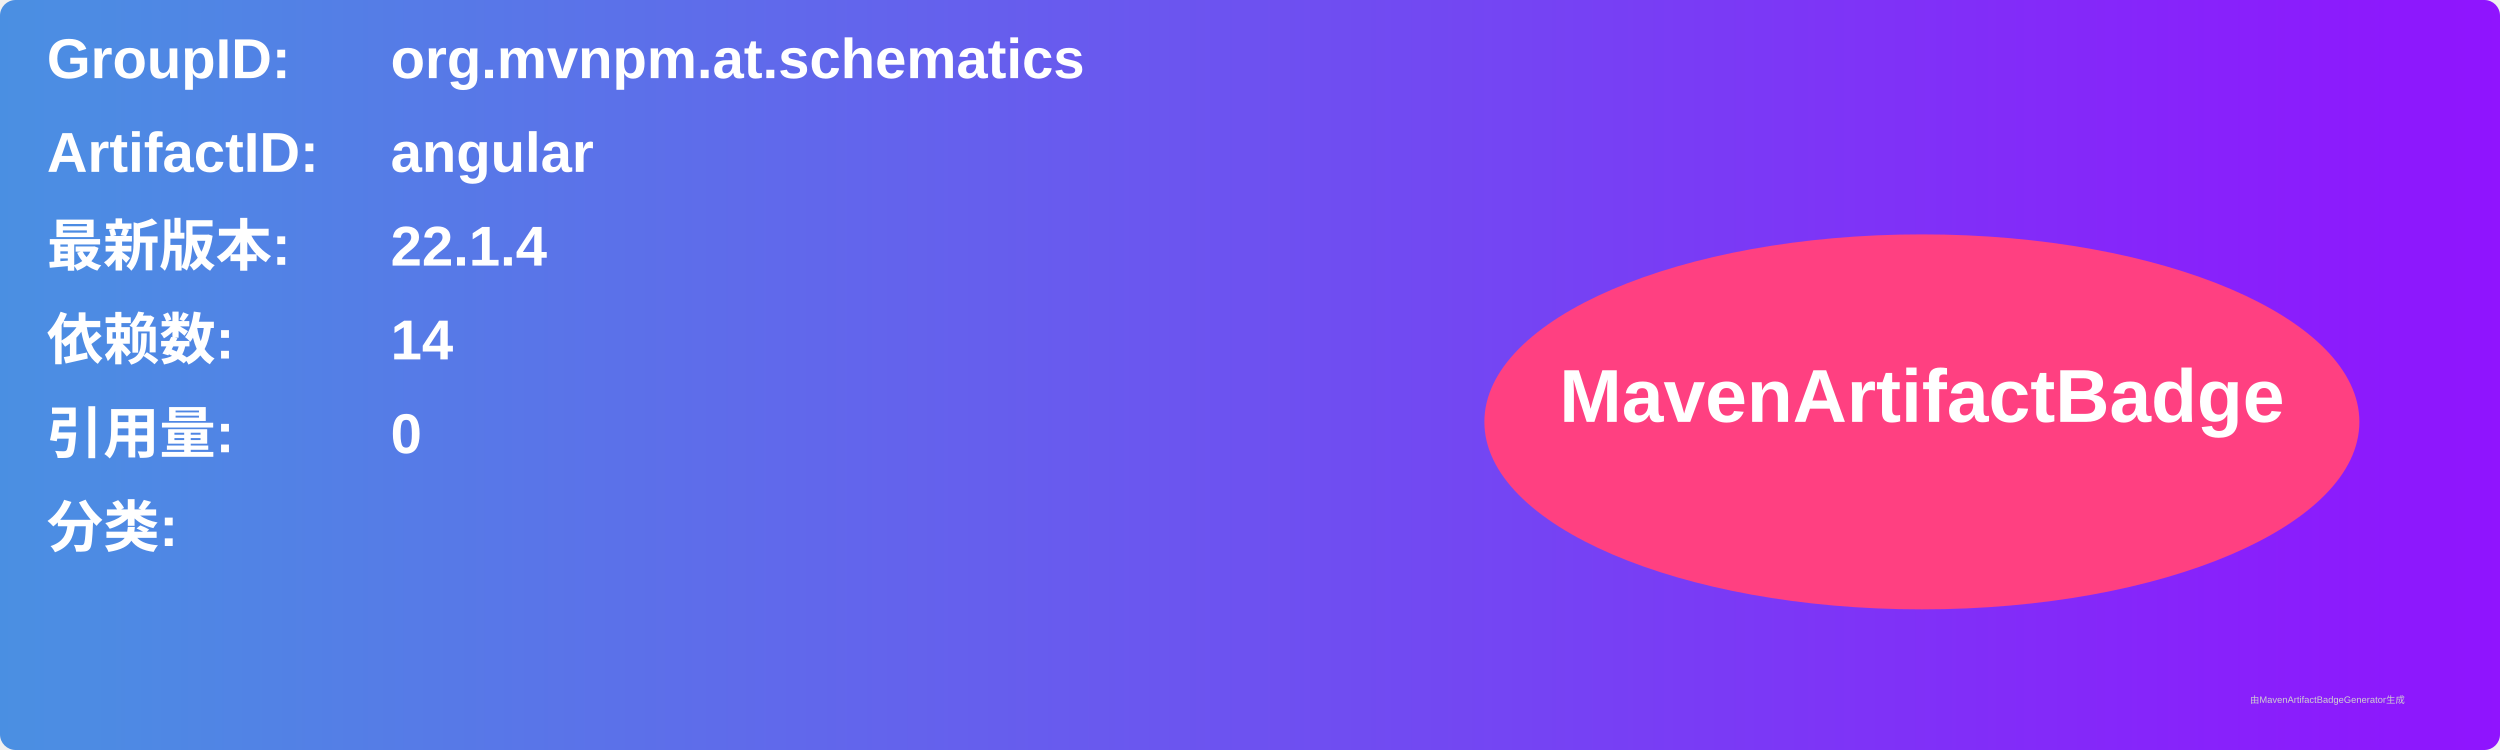
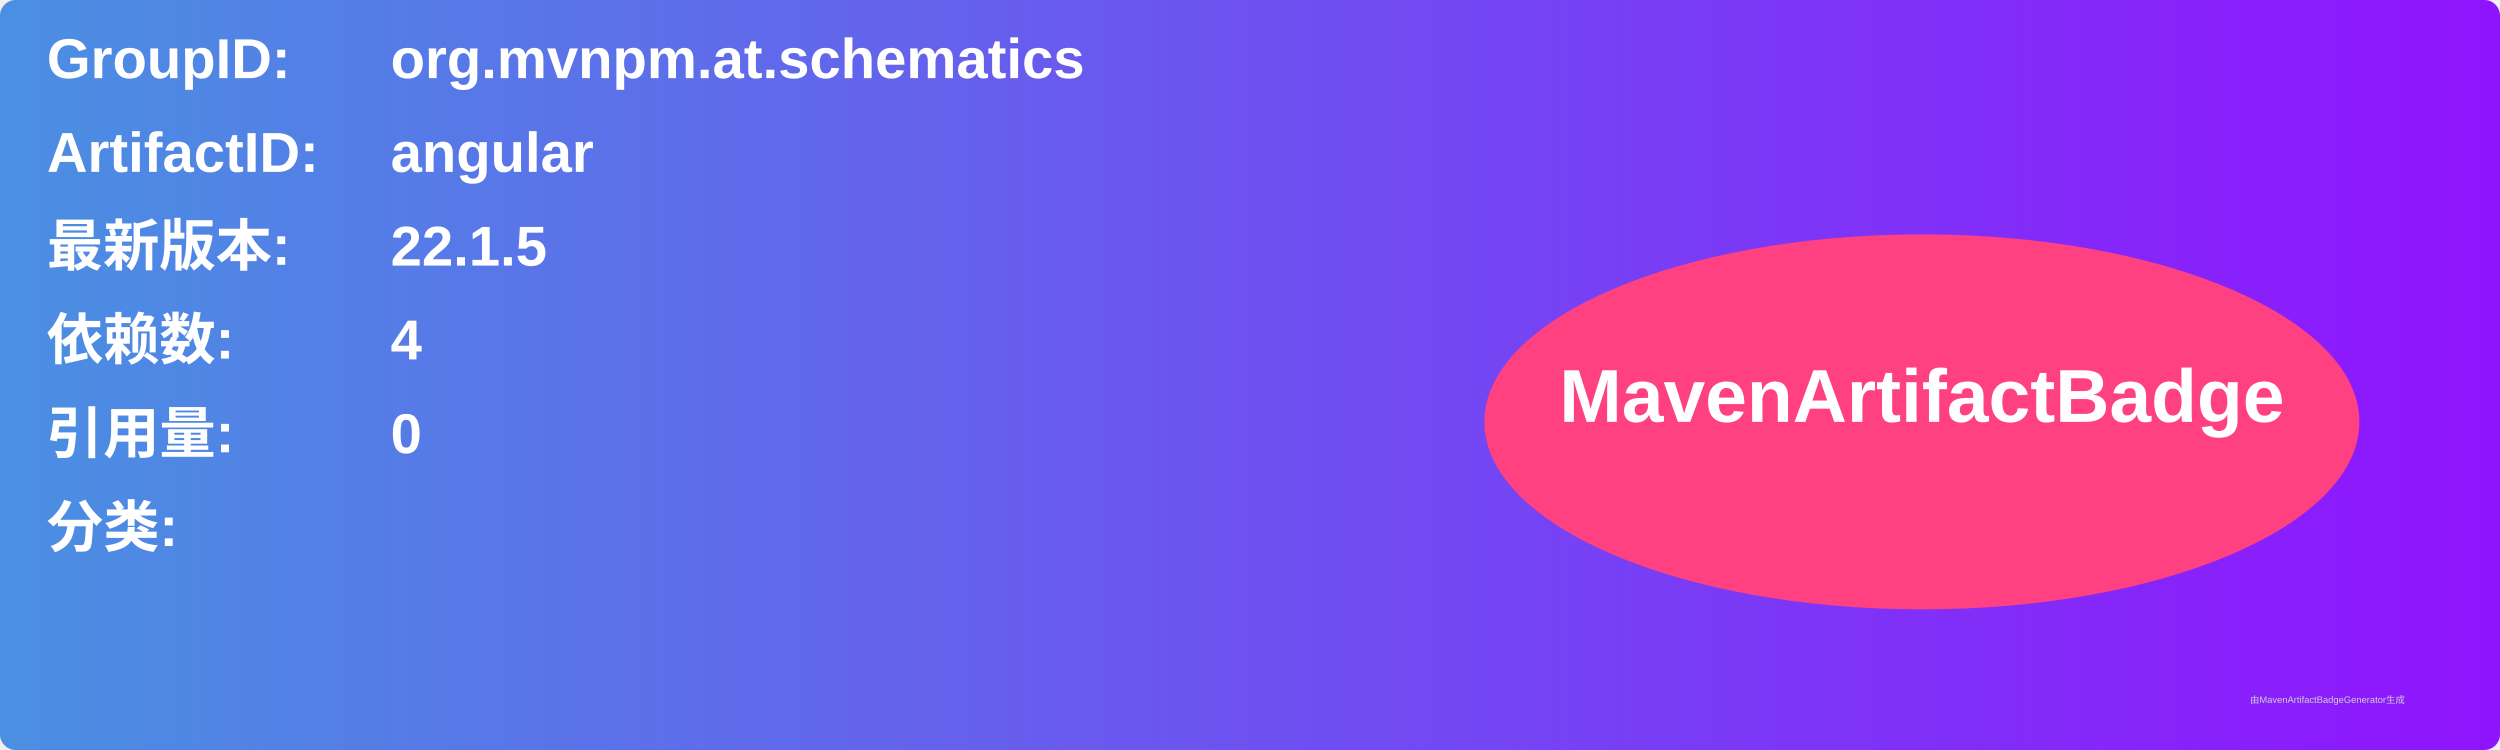
<svg xmlns="http://www.w3.org/2000/svg" width="800" height="240" viewBox="0 0 800 240">
  <linearGradient id="grad" x1="0%" y1="0%" x2="100%" y2="0%">
    <stop offset="0%" stop-color="#4a90e2" />
    <stop offset="100%" stop-color="#9013fe" />
  </linearGradient>
  <rect width="100%" height="100%" rx="5" ry="5" fill="url(#grad)" />
  <g transform="translate(15, 15)">
    <text x="0" y="10" font-family="Arial" font-size="18" fill="white" font-weight="bold" width="260">GroupID:</text>
    <text x="110" y="10" font-family="Arial" font-size="18" fill="white" font-weight="bold" width="460">org.mvnpm.at.schematics</text>
    <text x="0" y="40" font-family="Arial" font-size="18" fill="white" font-weight="bold" width="260">ArtifactID:</text>
    <text x="110" y="40" font-family="Arial" font-size="18" fill="white" font-weight="bold" width="460">angular</text>
    <text x="0" y="70" font-family="Arial" font-size="18" fill="white" font-weight="bold">最新版本:</text>
    <text x="110" y="70" font-family="Arial" font-size="18" fill="white" font-weight="bold">
-       <tspan font-weight="bold">22.1.4</tspan>
+       <tspan font-weight="bold">22.1.5</tspan>
    </text>
    <text x="0" y="100" font-family="Arial" font-size="18" fill="white" font-weight="bold">依赖数: </text>
    <text x="110" y="100" font-family="Arial" font-size="18" fill="white">
-       <tspan font-weight="bold">14</tspan>
+       <tspan font-weight="bold">4</tspan>
    </text>
    <text x="0" y="130" font-family="Arial" font-size="18" fill="white" font-weight="bold">引用量: </text>
    <text x="110" y="130" font-family="Arial" font-size="18" fill="white">
      <tspan font-weight="bold">0</tspan>
    </text>
    <text x="0" y="160" font-family="Arial" font-size="18" fill="white" font-weight="bold">分类:</text>
    <text x="10" y="190" font-family="Arial" font-size="10" fill="white">
      <tspan font-weight="bold" />
    </text>
    <ellipse cx="600" cy="120" rx="140" ry="60" fill="#ff4081" />
    <text x="600" y="120" text-anchor="middle" font-family="Arial" font-size="24" fill="white" font-weight="bold">MavenArtifactBadge</text>
  </g>
  <text x="720" y="225" font-family="Arial" font-size="3" fill="#d0d0d0">由MavenArtifactBadgeGenerator生成</text>
</svg>
